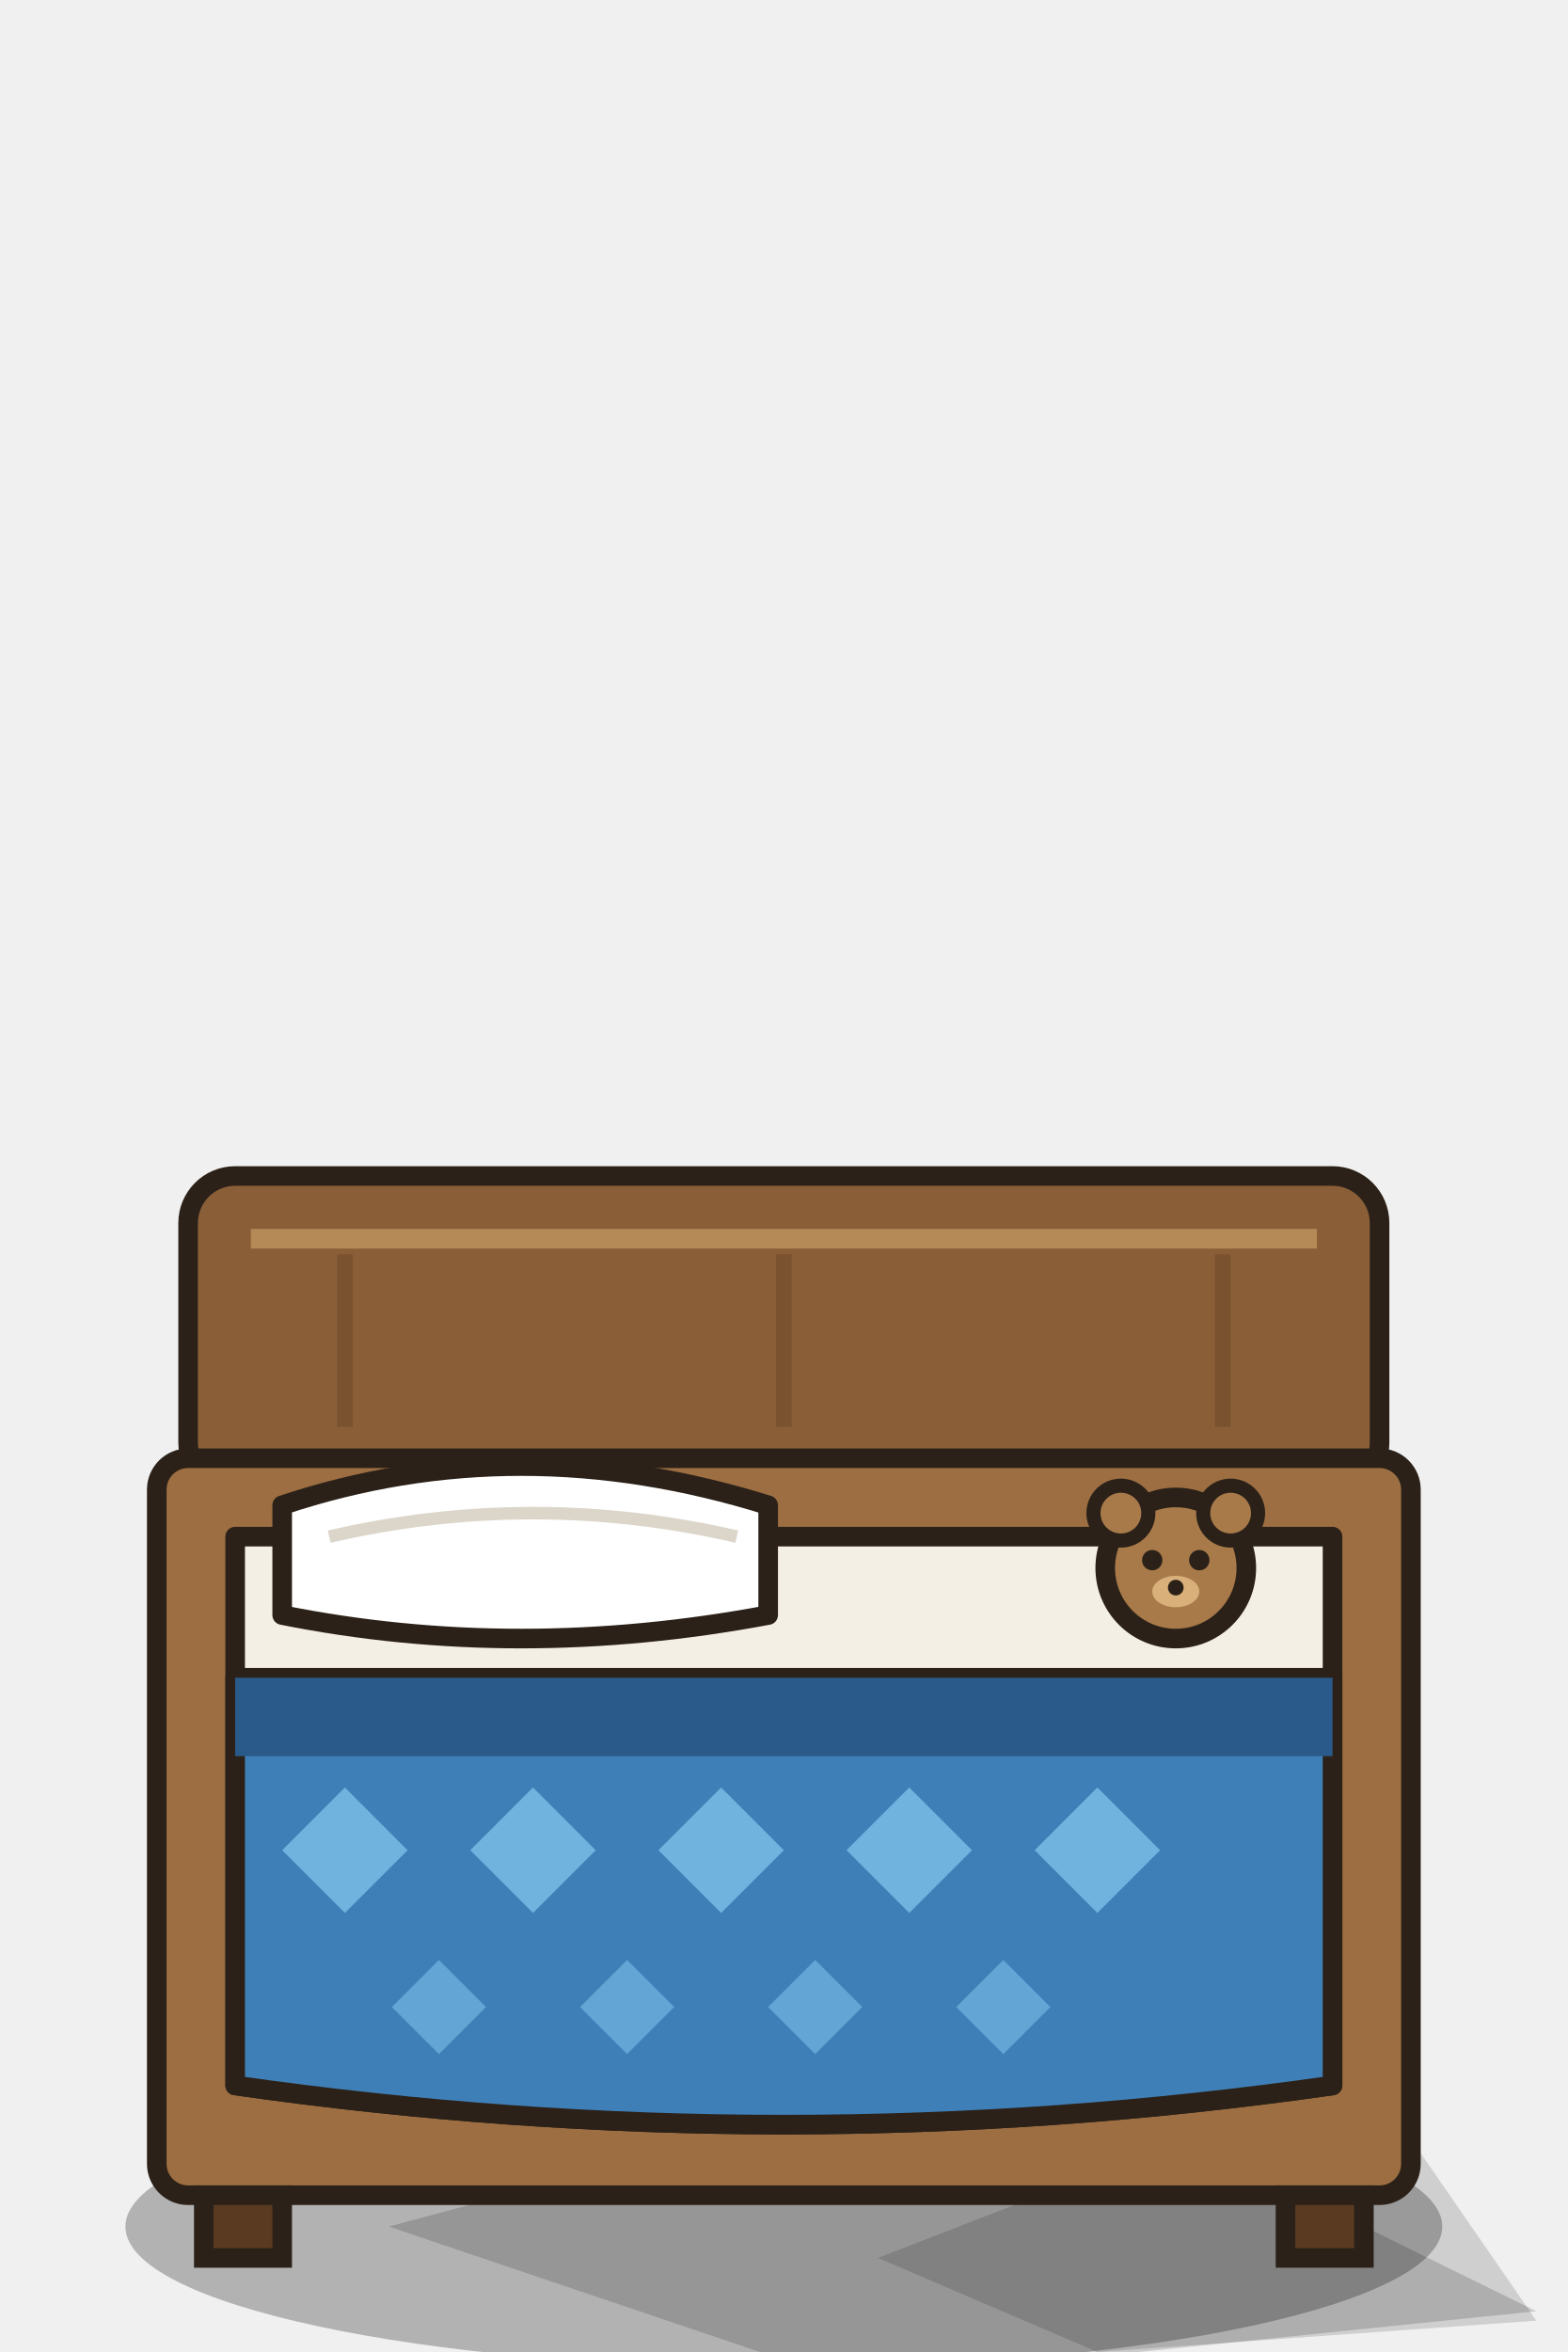
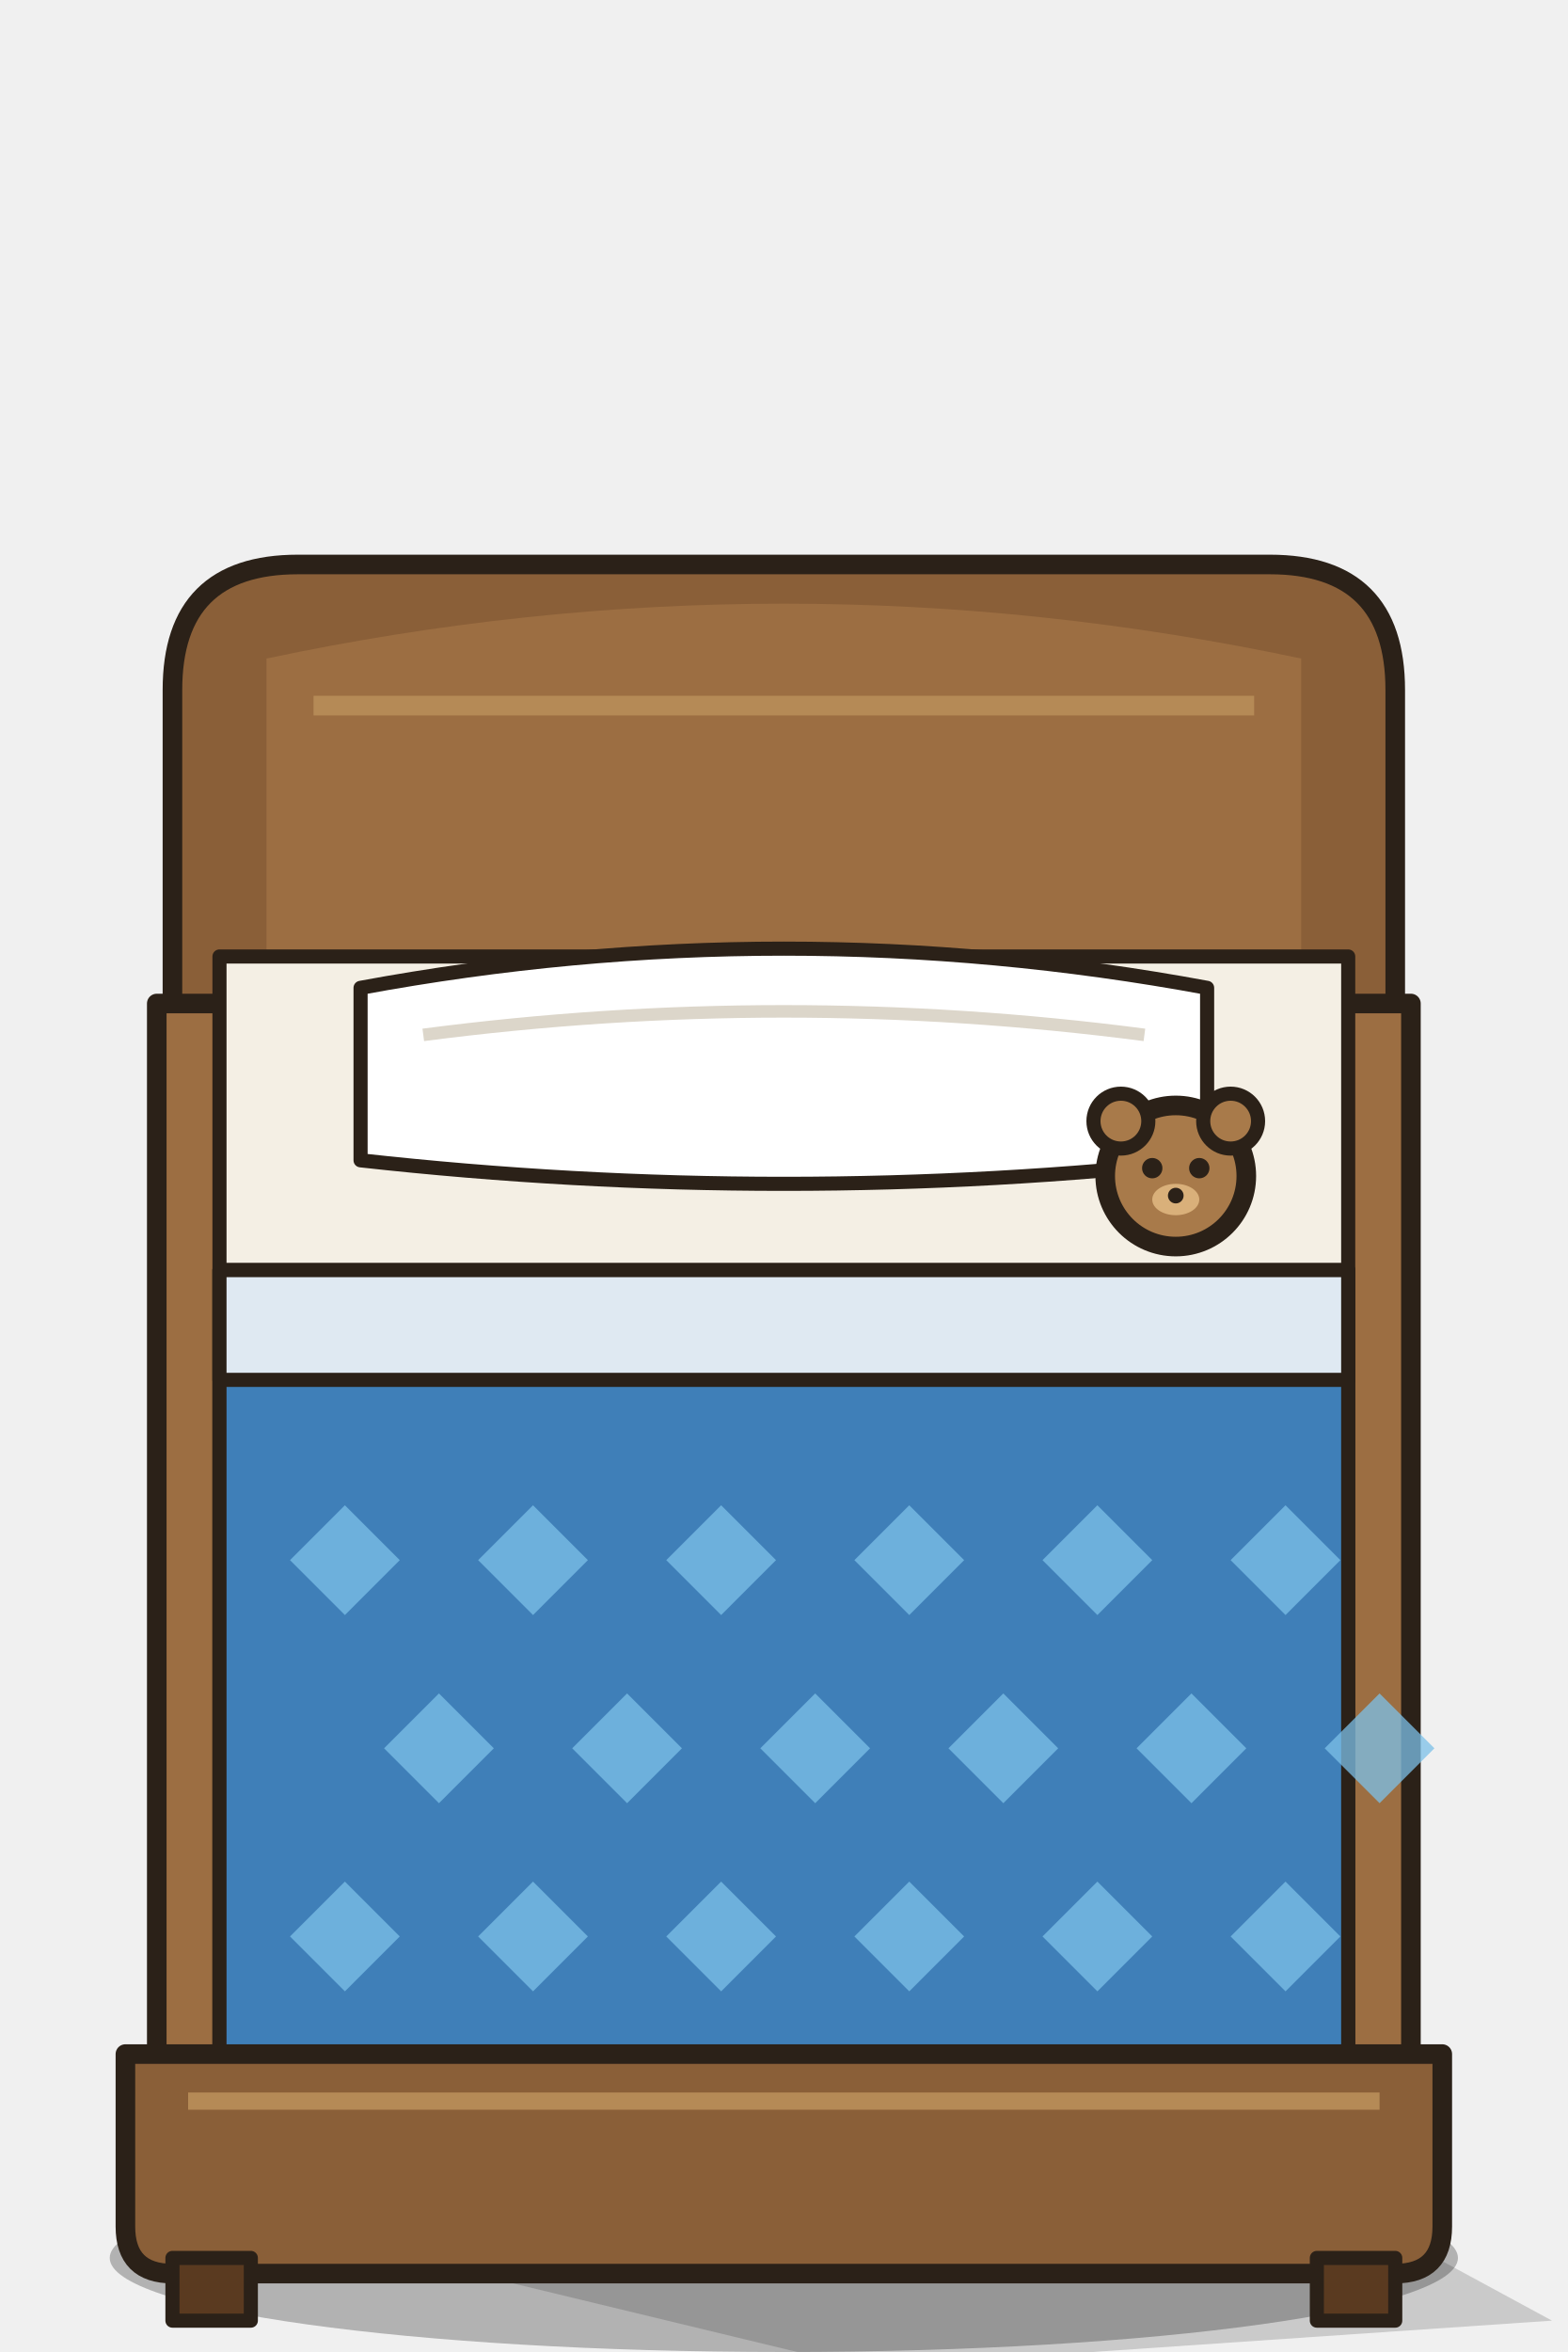
<svg xmlns="http://www.w3.org/2000/svg" width="200" height="300" viewBox="0 0 200 300">
-   <path d="M49.6,284 L130.1,262.4 L196,294.8 L108.2,303.8 Z" fill="#000" opacity=".16" />
-   <ellipse cx="100" cy="284" rx="84" ry="18" fill="#000" opacity=".26" />
-   <path d="M112,288 L173.9,264 L196,296 L140,300 Z" fill="#000" opacity=".14" />
-   <rect x="24" y="150" width="152" height="40" rx="6" fill="#8a5f38" stroke="#2b2118" stroke-width="2.5" stroke-linejoin="round" stroke-linecap="round" />
-   <path d="M32,158 h136" stroke="#b58a56" stroke-width="2.5" />
-   <path d="M44,160 v22 M100,160 v22 M156,160 v22" stroke="#7a5230" stroke-width="2" />
-   <rect x="20" y="186" width="160" height="94" rx="4" fill="#9c6e42" stroke="#2b2118" stroke-width="2.5" stroke-linejoin="round" stroke-linecap="round" />
-   <path d="M30,196 h140 v70 q-70,10 -140,0z" fill="#f4efe4" stroke="#2b2118" stroke-width="2.5" stroke-linejoin="round" stroke-linecap="round" />
-   <path d="M30,214 h140 v52 q-70,10 -140,0z" fill="#3f7fb8" stroke="#2b2118" stroke-width="2.5" stroke-linejoin="round" stroke-linecap="round" />
-   <path d="M30,214 h140 v10 h-140z" fill="#2a5a8a" />
-   <path d="M44,228 l8,8 l-8,8 l-8,-8z" fill="#7cc0e8" opacity=".8" />
-   <path d="M68,228 l8,8 l-8,8 l-8,-8z" fill="#7cc0e8" opacity=".8" />
-   <path d="M92,228 l8,8 l-8,8 l-8,-8z" fill="#7cc0e8" opacity=".8" />
-   <path d="M116,228 l8,8 l-8,8 l-8,-8z" fill="#7cc0e8" opacity=".8" />
-   <path d="M140,228 l8,8 l-8,8 l-8,-8z" fill="#7cc0e8" opacity=".8" />
-   <path d="M56,250 l6,6 l-6,6 l-6,-6z" fill="#7cc0e8" opacity=".6" />
-   <path d="M80,250 l6,6 l-6,6 l-6,-6z" fill="#7cc0e8" opacity=".6" />
-   <path d="M104,250 l6,6 l-6,6 l-6,-6z" fill="#7cc0e8" opacity=".6" />
-   <path d="M128,250 l6,6 l-6,6 l-6,-6z" fill="#7cc0e8" opacity=".6" />
-   <path d="M36,192 q30,-10 62,0 v14 q-32,6 -62,0z" fill="#fff" stroke="#2b2118" stroke-width="2.5" stroke-linejoin="round" stroke-linecap="round" />
-   <path d="M42,196 q26,-6 52,0" stroke="#dcd6ca" stroke-width="1.6" fill="none" />
-   <g transform="translate(150,200)">
-     <circle r="9" fill="#a87a4a" stroke="#2b2118" stroke-width="2.5" stroke-linejoin="round" stroke-linecap="round" />
-     <circle cx="-7" cy="-7" r="3.5" fill="#a87a4a" stroke="#2b2118" stroke-width="1.8" stroke-linejoin="round" stroke-linecap="round" />
-     <circle cx="7" cy="-7" r="3.5" fill="#a87a4a" stroke="#2b2118" stroke-width="1.8" stroke-linejoin="round" stroke-linecap="round" />
+   <defs>
+     <style>.o{stroke:#2b2118;stroke-width:2.5;stroke-linejoin:round;stroke-linecap:round}.i{stroke:#2b2118;stroke-width:1.8;stroke-linejoin:round;stroke-linecap:round}</style>
+   </defs>
+   <path d="M52,288 L150,270 L198,296 L110,302 Z" fill="#000" opacity=".16" />
+   <ellipse cx="100" cy="288" rx="86" ry="12" fill="#000" opacity=".26" />
+   <path class="o" d="M22,132 v-44 q0,-16 16,-16 h124 q16,0 16,16 v44z" fill="#8a5f38" />
+   <path d="M34,84 q66,-14 132,0 v40 h-132z" fill="#9c6e42" />
+   <path d="M40,90 h120" stroke="#b58a56" stroke-width="2.5" />
+   <path class="o" d="M20,128 h160 v150 h-160z" fill="#9c6e42" />
+   <path class="i" d="M28,122 h144 v146 h-144z" fill="#f4efe4" />
+   <path class="i" d="M46,126 q54,-10 108,0 v22 q-54,6 -108,0z" fill="#fff" />
+   <path d="M54,132 q46,-6 92,0" stroke="#dcd6ca" stroke-width="1.6" fill="none" />
+   <path class="i" d="M28,162 h144 v106 h-144z" fill="#3f7fb8" />
+   <path class="i" d="M28,162 h144 v14 h-144z" fill="#dfe9f2" />
+   <path d="M44,192 l7,7 l-7,7 l-7,-7z" fill="#7cc0e8" opacity=".75" />
+   <path d="M68,192 l7,7 l-7,7 l-7,-7z" fill="#7cc0e8" opacity=".75" />
+   <path d="M92,192 l7,7 l-7,7 l-7,-7z" fill="#7cc0e8" opacity=".75" />
+   <path d="M116,192 l7,7 l-7,7 l-7,-7z" fill="#7cc0e8" opacity=".75" />
+   <path d="M140,192 l7,7 l-7,7 l-7,-7z" fill="#7cc0e8" opacity=".75" />
+   <path d="M164,192 l7,7 l-7,7 l-7,-7z" fill="#7cc0e8" opacity=".75" />
+   <path d="M56,216 l7,7 l-7,7 l-7,-7z" fill="#7cc0e8" opacity=".75" />
+   <path d="M80,216 l7,7 l-7,7 l-7,-7z" fill="#7cc0e8" opacity=".75" />
+   <path d="M104,216 l7,7 l-7,7 l-7,-7z" fill="#7cc0e8" opacity=".75" />
+   <path d="M128,216 l7,7 l-7,7 l-7,-7z" fill="#7cc0e8" opacity=".75" />
+   <path d="M152,216 l7,7 l-7,7 l-7,-7z" fill="#7cc0e8" opacity=".75" />
+   <path d="M176,216 l7,7 l-7,7 l-7,-7z" fill="#7cc0e8" opacity=".75" />
+   <path d="M44,240 l7,7 l-7,7 l-7,-7z" fill="#7cc0e8" opacity=".75" />
+   <path d="M68,240 l7,7 l-7,7 l-7,-7z" fill="#7cc0e8" opacity=".75" />
+   <path d="M92,240 l7,7 l-7,7 l-7,-7z" fill="#7cc0e8" opacity=".75" />
+   <path d="M116,240 l7,7 l-7,7 l-7,-7z" fill="#7cc0e8" opacity=".75" />
+   <path d="M140,240 l7,7 l-7,7 l-7,-7z" fill="#7cc0e8" opacity=".75" />
+   <path d="M164,240 l7,7 l-7,7 l-7,-7z" fill="#7cc0e8" opacity=".75" />
+   <path d="M28,268 h144" stroke="#2a5a8a" stroke-width="3" />
+   <path class="o" d="M16,262 h168 v22 q0,6 -6,6 h-156 q-6,0 -6,-6z" fill="#8a5f38" />
+   <path d="M24,268 h152" stroke="#b58a56" stroke-width="2.2" />
+   <g class="i">
+     <rect x="22" y="288" width="10" height="8" fill="#5a3a20" />
+     <rect x="168" y="288" width="10" height="8" fill="#5a3a20" />
+   </g>
+   <g transform="translate(150,150)">
+     <circle r="9" fill="#a87a4a" stroke="#2b2118" stroke-width="2.5" />
+     <circle cx="-7" cy="-7" r="3.5" fill="#a87a4a" stroke="#2b2118" stroke-width="1.8" />
+     <circle cx="7" cy="-7" r="3.5" fill="#a87a4a" stroke="#2b2118" stroke-width="1.8" />
    <circle cx="-3" cy="-1" r="1.3" fill="#2b2118" />
    <circle cx="3" cy="-1" r="1.3" fill="#2b2118" />
    <ellipse cy="3" rx="3" ry="2" fill="#d9b07a" />
    <circle cy="2.5" r="1" fill="#2b2118" />
  </g>
-   <g stroke="#2b2118" stroke-width="2.5">
-     <rect x="26" y="280" width="10" height="8" fill="#5a3a20" />
-     <rect x="164" y="280" width="10" height="8" fill="#5a3a20" />
-   </g>
</svg>
